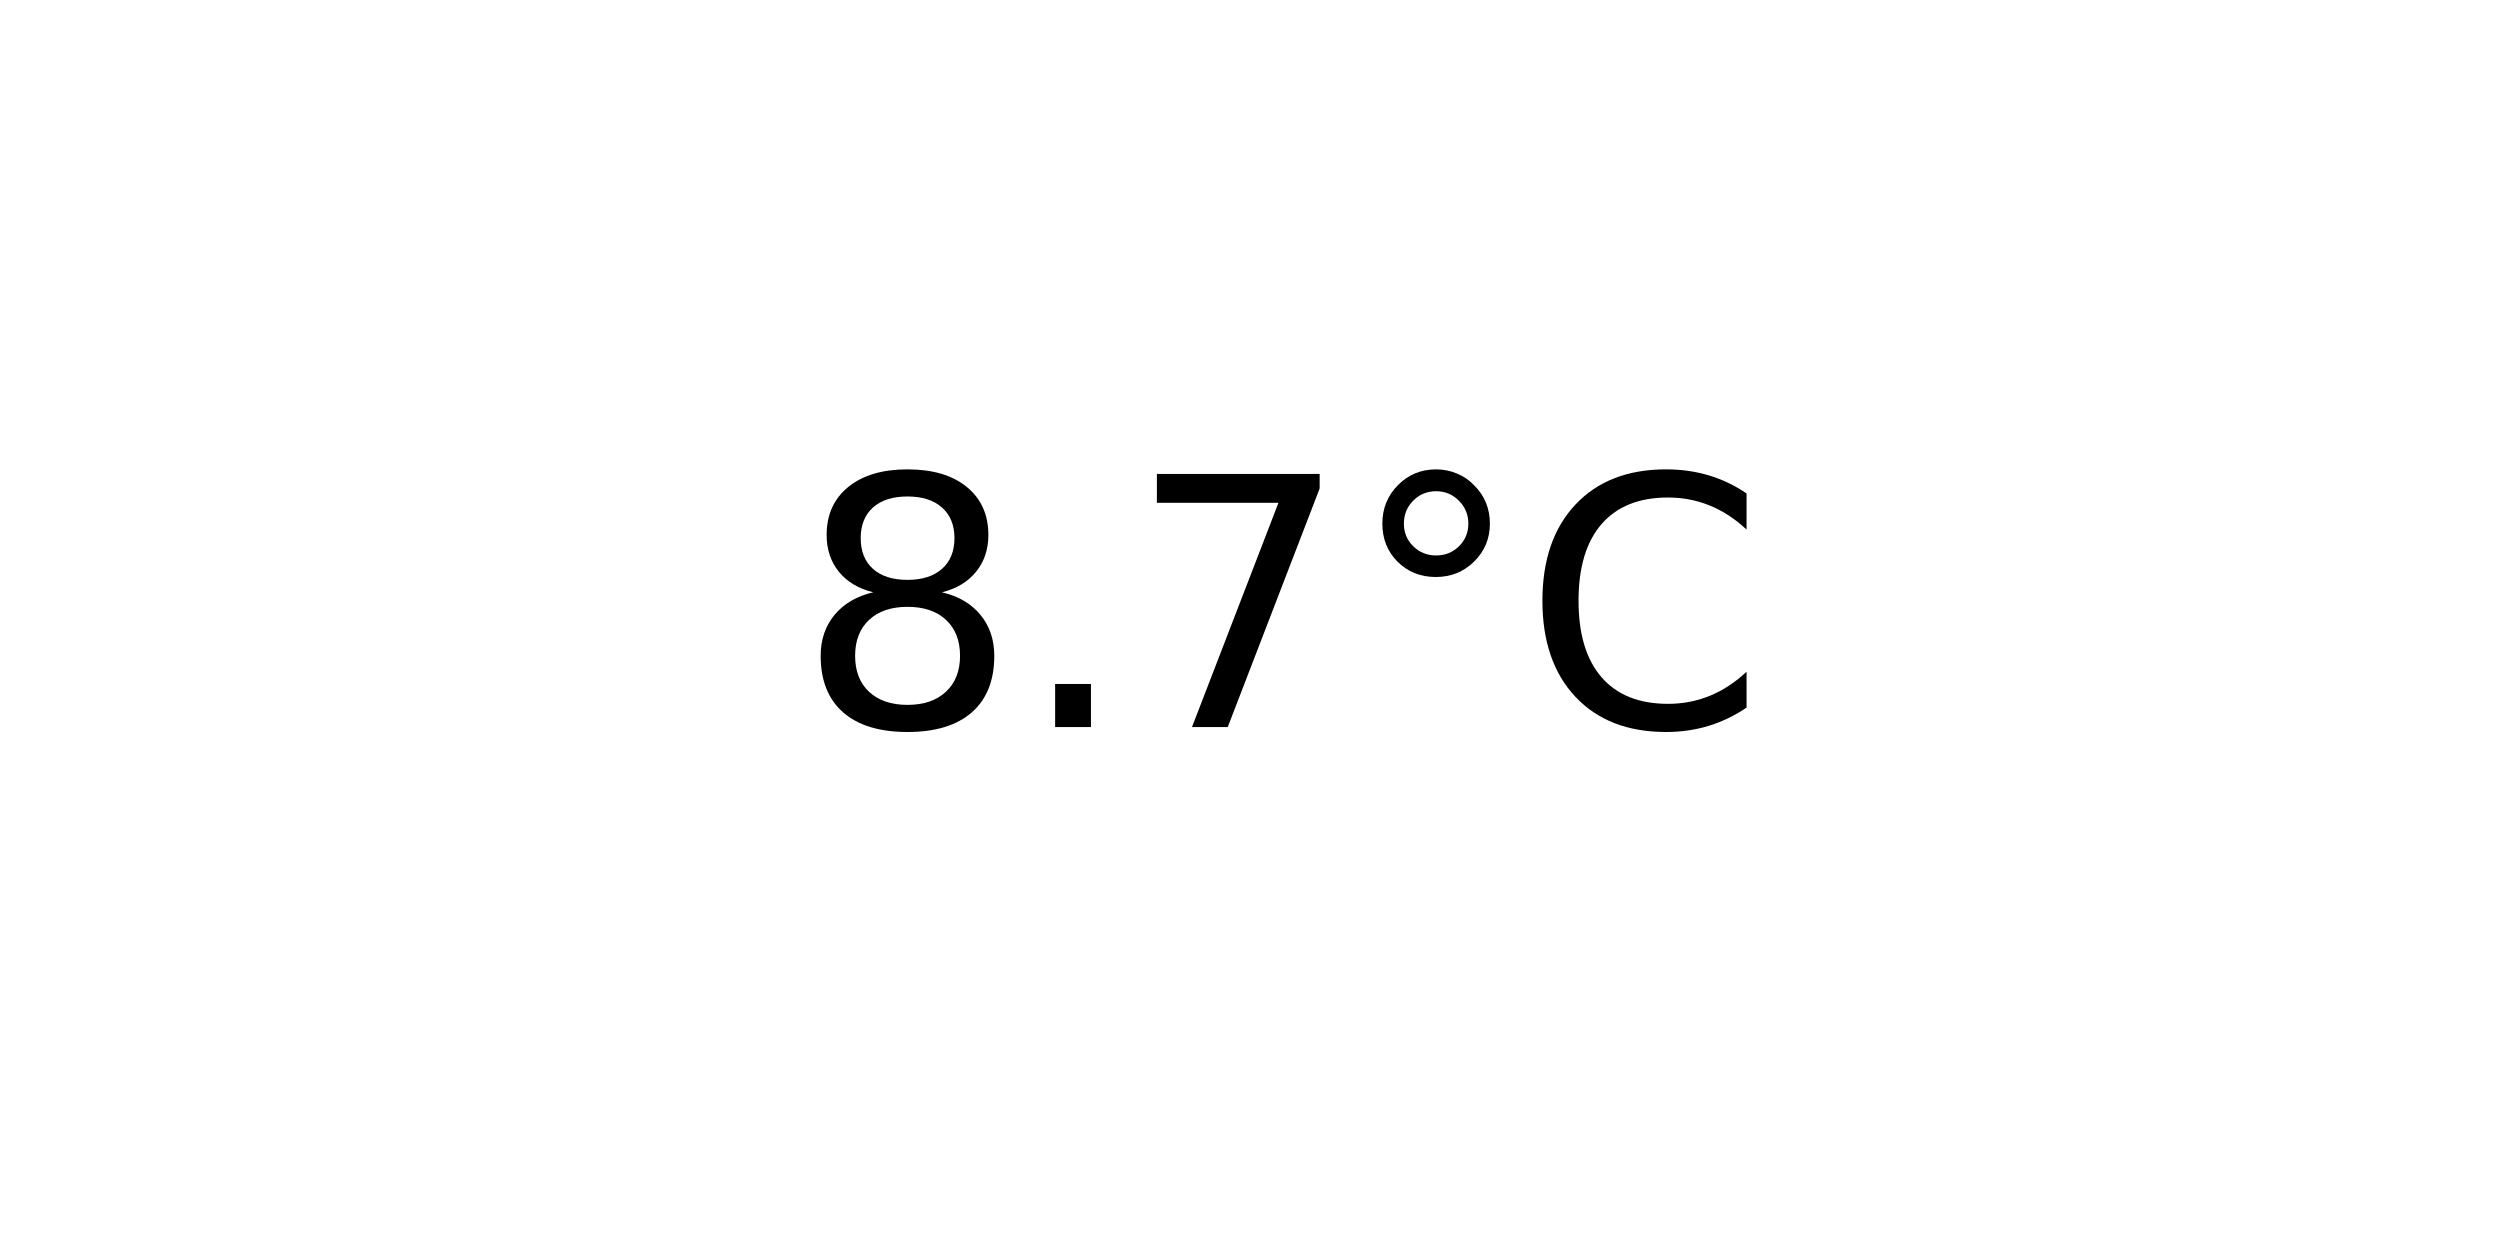
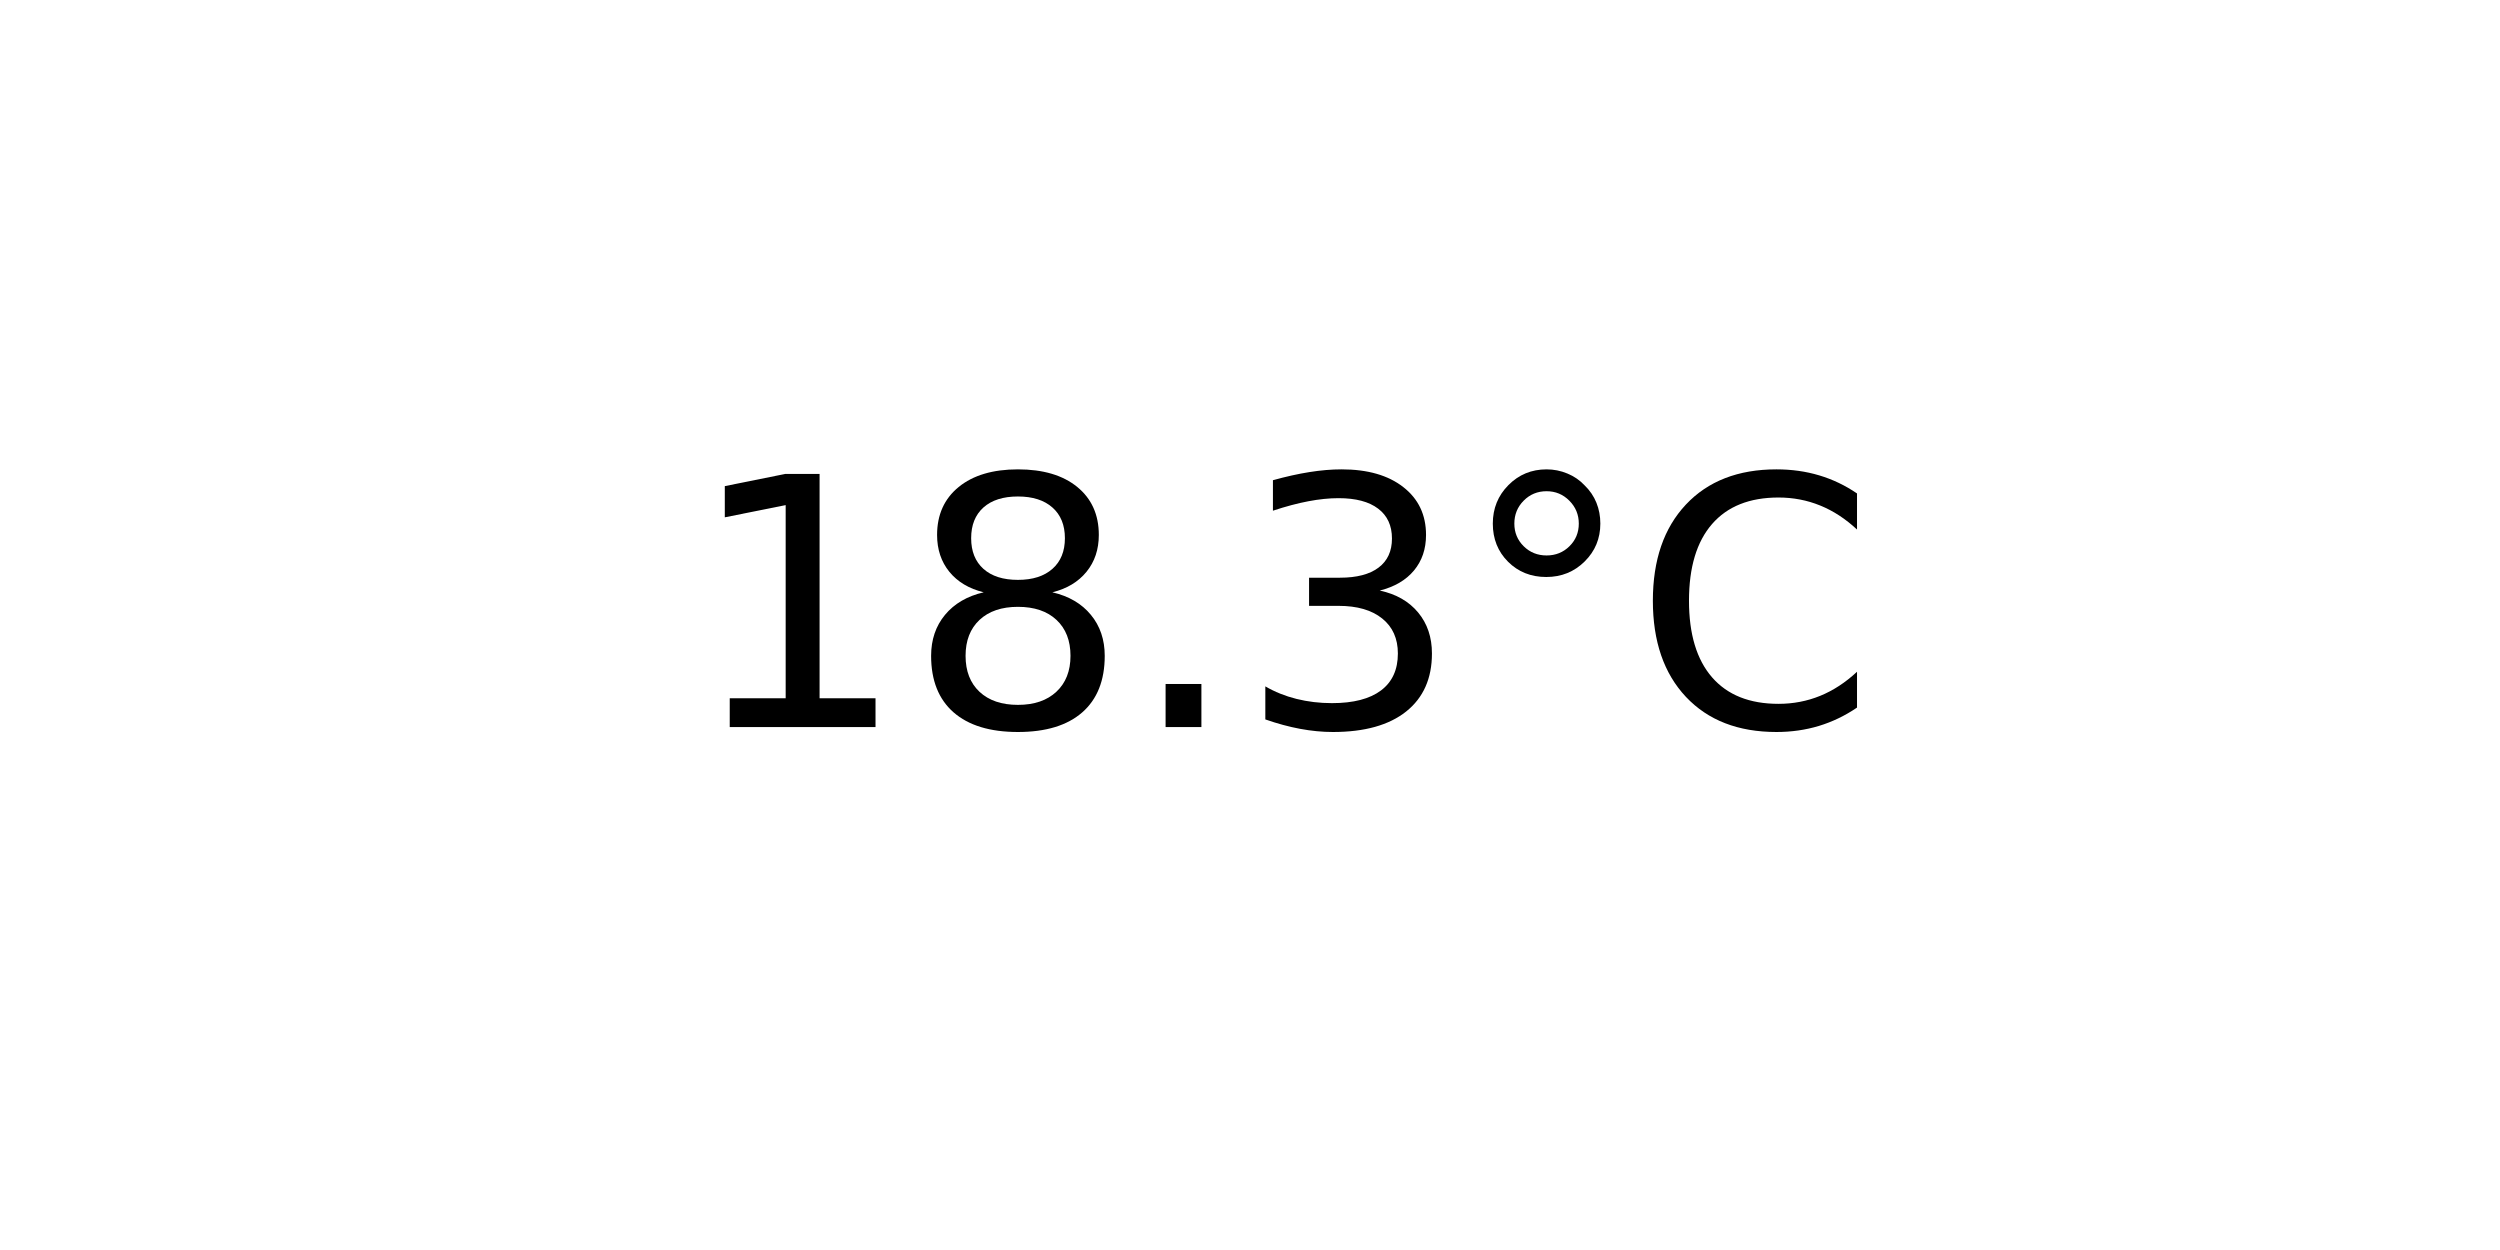
<svg xmlns="http://www.w3.org/2000/svg" xmlns:xlink="http://www.w3.org/1999/xlink" width="72pt" height="36pt" viewBox="0 0 72 36" version="1.1">
  <defs>
    <style type="text/css">*{stroke-linejoin: round; stroke-linecap: butt}</style>
  </defs>
  <g id="figure_1">
    <g id="axes_1">
      <g id="text_1">
-         <g transform="translate(22.95703 20.93937) scale(0.1 -0.1)">
+         <g transform="translate(19.77578 20.93937) scale(0.1 -0.1)">
          <defs>
+             <path id="DejaVuSans-31" d="M 794 531  L 1825 531  L 1825 4091  L 703 3866  L 703 4441  L 1819 4666  L 2450 4666  L 2450 531  L 3481 531  L 3481 0  L 794 0  L 794 531  z " transform="scale(0.015625)" />
            <path id="DejaVuSans-38" d="M 2034 2216  Q 1584 2216 1326 1975  Q 1069 1734 1069 1313  Q 1069 891 1326 650  Q 1584 409 2034 409  Q 2484 409 2743 651  Q 3003 894 3003 1313  Q 3003 1734 2745 1975  Q 2488 2216 2034 2216  z M 1403 2484  Q 997 2584 770 2862  Q 544 3141 544 3541  Q 544 4100 942 4425  Q 1341 4750 2034 4750  Q 2731 4750 3128 4425  Q 3525 4100 3525 3541  Q 3525 3141 3298 2862  Q 3072 2584 2669 2484  Q 3125 2378 3379 2068  Q 3634 1759 3634 1313  Q 3634 634 3220 271  Q 2806 -91 2034 -91  Q 1263 -91 848 271  Q 434 634 434 1313  Q 434 1759 690 2068  Q 947 2378 1403 2484  z M 1172 3481  Q 1172 3119 1398 2916  Q 1625 2713 2034 2713  Q 2441 2713 2670 2916  Q 2900 3119 2900 3481  Q 2900 3844 2670 4047  Q 2441 4250 2034 4250  Q 1625 4250 1398 4047  Q 1172 3844 1172 3481  z " transform="scale(0.015625)" />
            <path id="DejaVuSans-2e" d="M 684 794  L 1344 794  L 1344 0  L 684 0  L 684 794  z " transform="scale(0.015625)" />
-             <path id="DejaVuSans-37" d="M 525 4666  L 3525 4666  L 3525 4397  L 1831 0  L 1172 0  L 2766 4134  L 525 4134  L 525 4666  z " transform="scale(0.015625)" />
+             <path id="DejaVuSans-33" d="M 2597 2516  Q 3050 2419 3304 2112  Q 3559 1806 3559 1356  Q 3559 666 3084 287  Q 2609 -91 1734 -91  Q 1441 -91 1130 -33  Q 819 25 488 141  L 488 750  Q 750 597 1062 519  Q 1375 441 1716 441  Q 2309 441 2620 675  Q 2931 909 2931 1356  Q 2931 1769 2642 2001  Q 2353 2234 1838 2234  L 1294 2234  L 1294 2753  L 1863 2753  Q 2328 2753 2575 2939  Q 2822 3125 2822 3475  Q 2822 3834 2567 4026  Q 2313 4219 1838 4219  Q 1578 4219 1281 4162  Q 984 4106 628 3988  L 628 4550  Q 988 4650 1302 4700  Q 1616 4750 1894 4750  Q 2613 4750 3031 4423  Q 3450 4097 3450 3541  Q 3450 3153 3228 2886  Q 3006 2619 2597 2516  z " transform="scale(0.015625)" />
            <path id="DejaVuSans-b0" d="M 1600 4347  Q 1350 4347 1178 4173  Q 1006 4000 1006 3750  Q 1006 3503 1178 3333  Q 1350 3163 1600 3163  Q 1850 3163 2022 3333  Q 2194 3503 2194 3750  Q 2194 3997 2020 4172  Q 1847 4347 1600 4347  z M 1600 4750  Q 1800 4750 1984 4673  Q 2169 4597 2303 4453  Q 2447 4313 2519 4134  Q 2591 3956 2591 3750  Q 2591 3338 2302 3052  Q 2013 2766 1594 2766  Q 1172 2766 890 3047  Q 609 3328 609 3750  Q 609 4169 896 4459  Q 1184 4750 1600 4750  z " transform="scale(0.015625)" />
            <path id="DejaVuSans-43" d="M 4122 4306  L 4122 3641  Q 3803 3938 3442 4084  Q 3081 4231 2675 4231  Q 1875 4231 1450 3742  Q 1025 3253 1025 2328  Q 1025 1406 1450 917  Q 1875 428 2675 428  Q 3081 428 3442 575  Q 3803 722 4122 1019  L 4122 359  Q 3791 134 3420 21  Q 3050 -91 2638 -91  Q 1578 -91 968 557  Q 359 1206 359 2328  Q 359 3453 968 4101  Q 1578 4750 2638 4750  Q 3056 4750 3426 4639  Q 3797 4528 4122 4306  z " transform="scale(0.015625)" />
          </defs>
-           <use xlink:href="#DejaVuSans-38" />
-           <use xlink:href="#DejaVuSans-2e" x="63.623" />
-           <use xlink:href="#DejaVuSans-37" x="95.41" />
-           <use xlink:href="#DejaVuSans-b0" x="159.033" />
-           <use xlink:href="#DejaVuSans-43" x="209.033" />
+           <use xlink:href="#DejaVuSans-31" />
+           <use xlink:href="#DejaVuSans-38" x="63.623" />
+           <use xlink:href="#DejaVuSans-2e" x="127.246" />
+           <use xlink:href="#DejaVuSans-33" x="159.033" />
+           <use xlink:href="#DejaVuSans-b0" x="222.656" />
+           <use xlink:href="#DejaVuSans-43" x="272.656" />
        </g>
      </g>
    </g>
  </g>
</svg>
